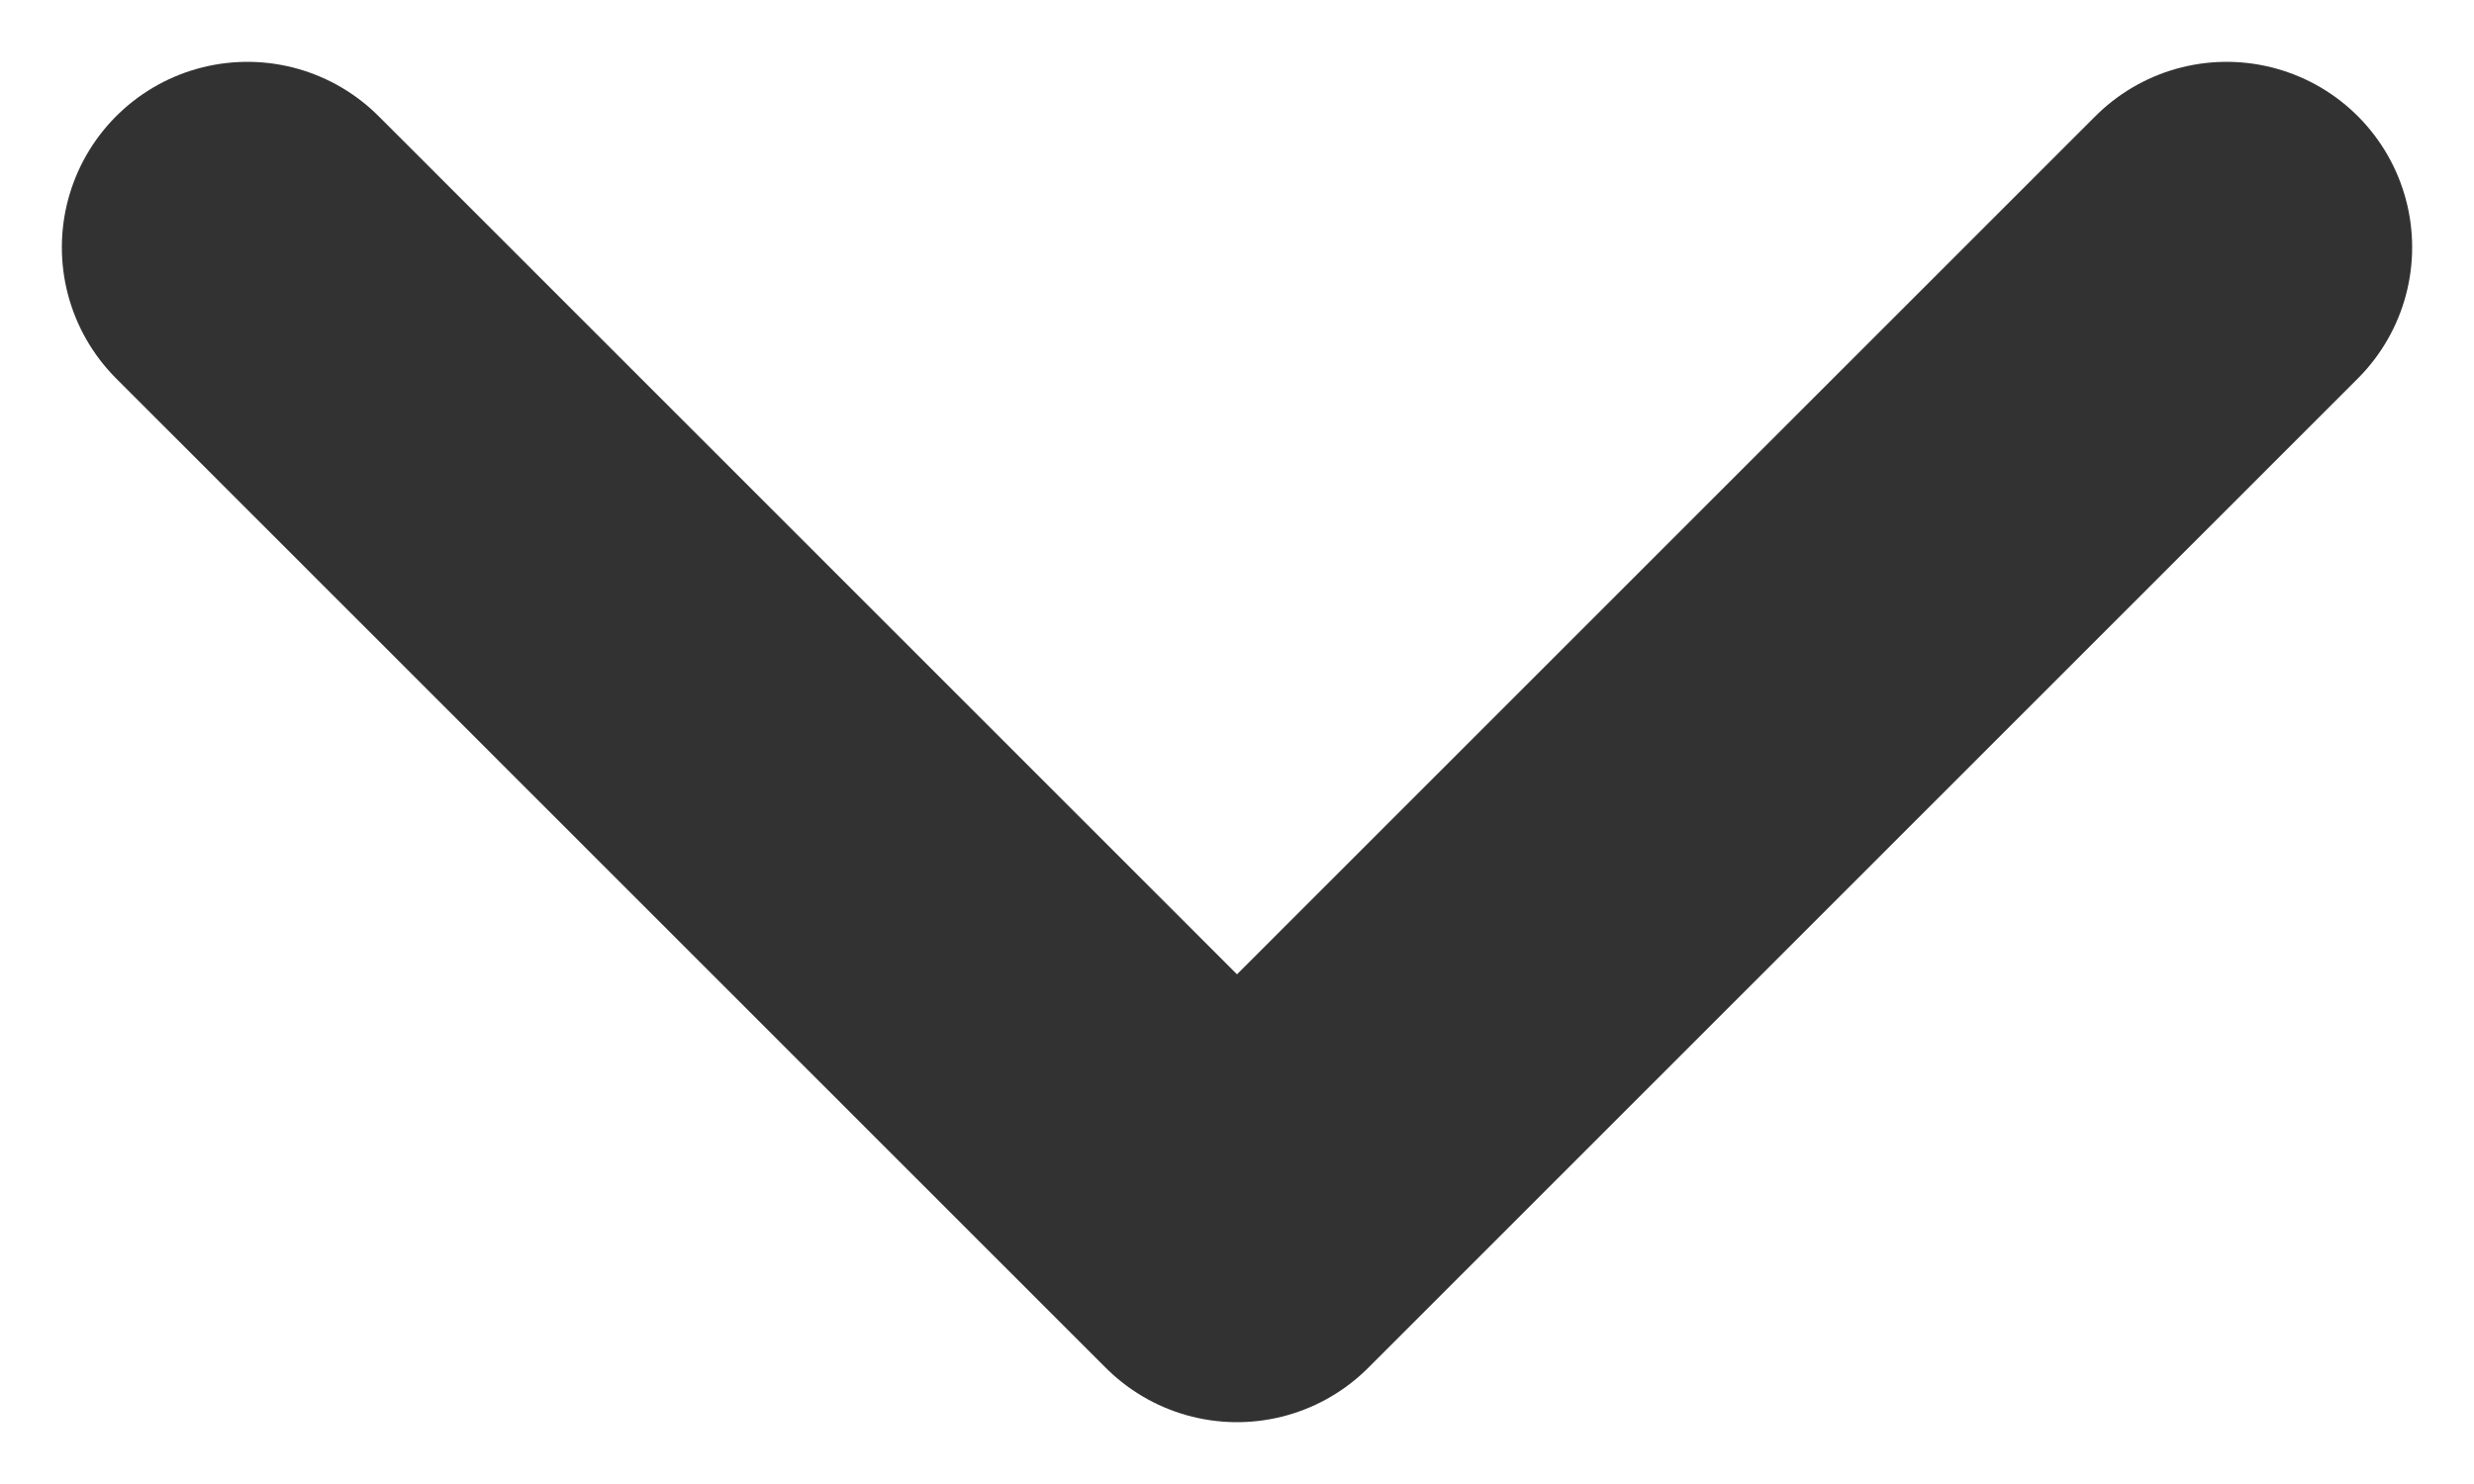
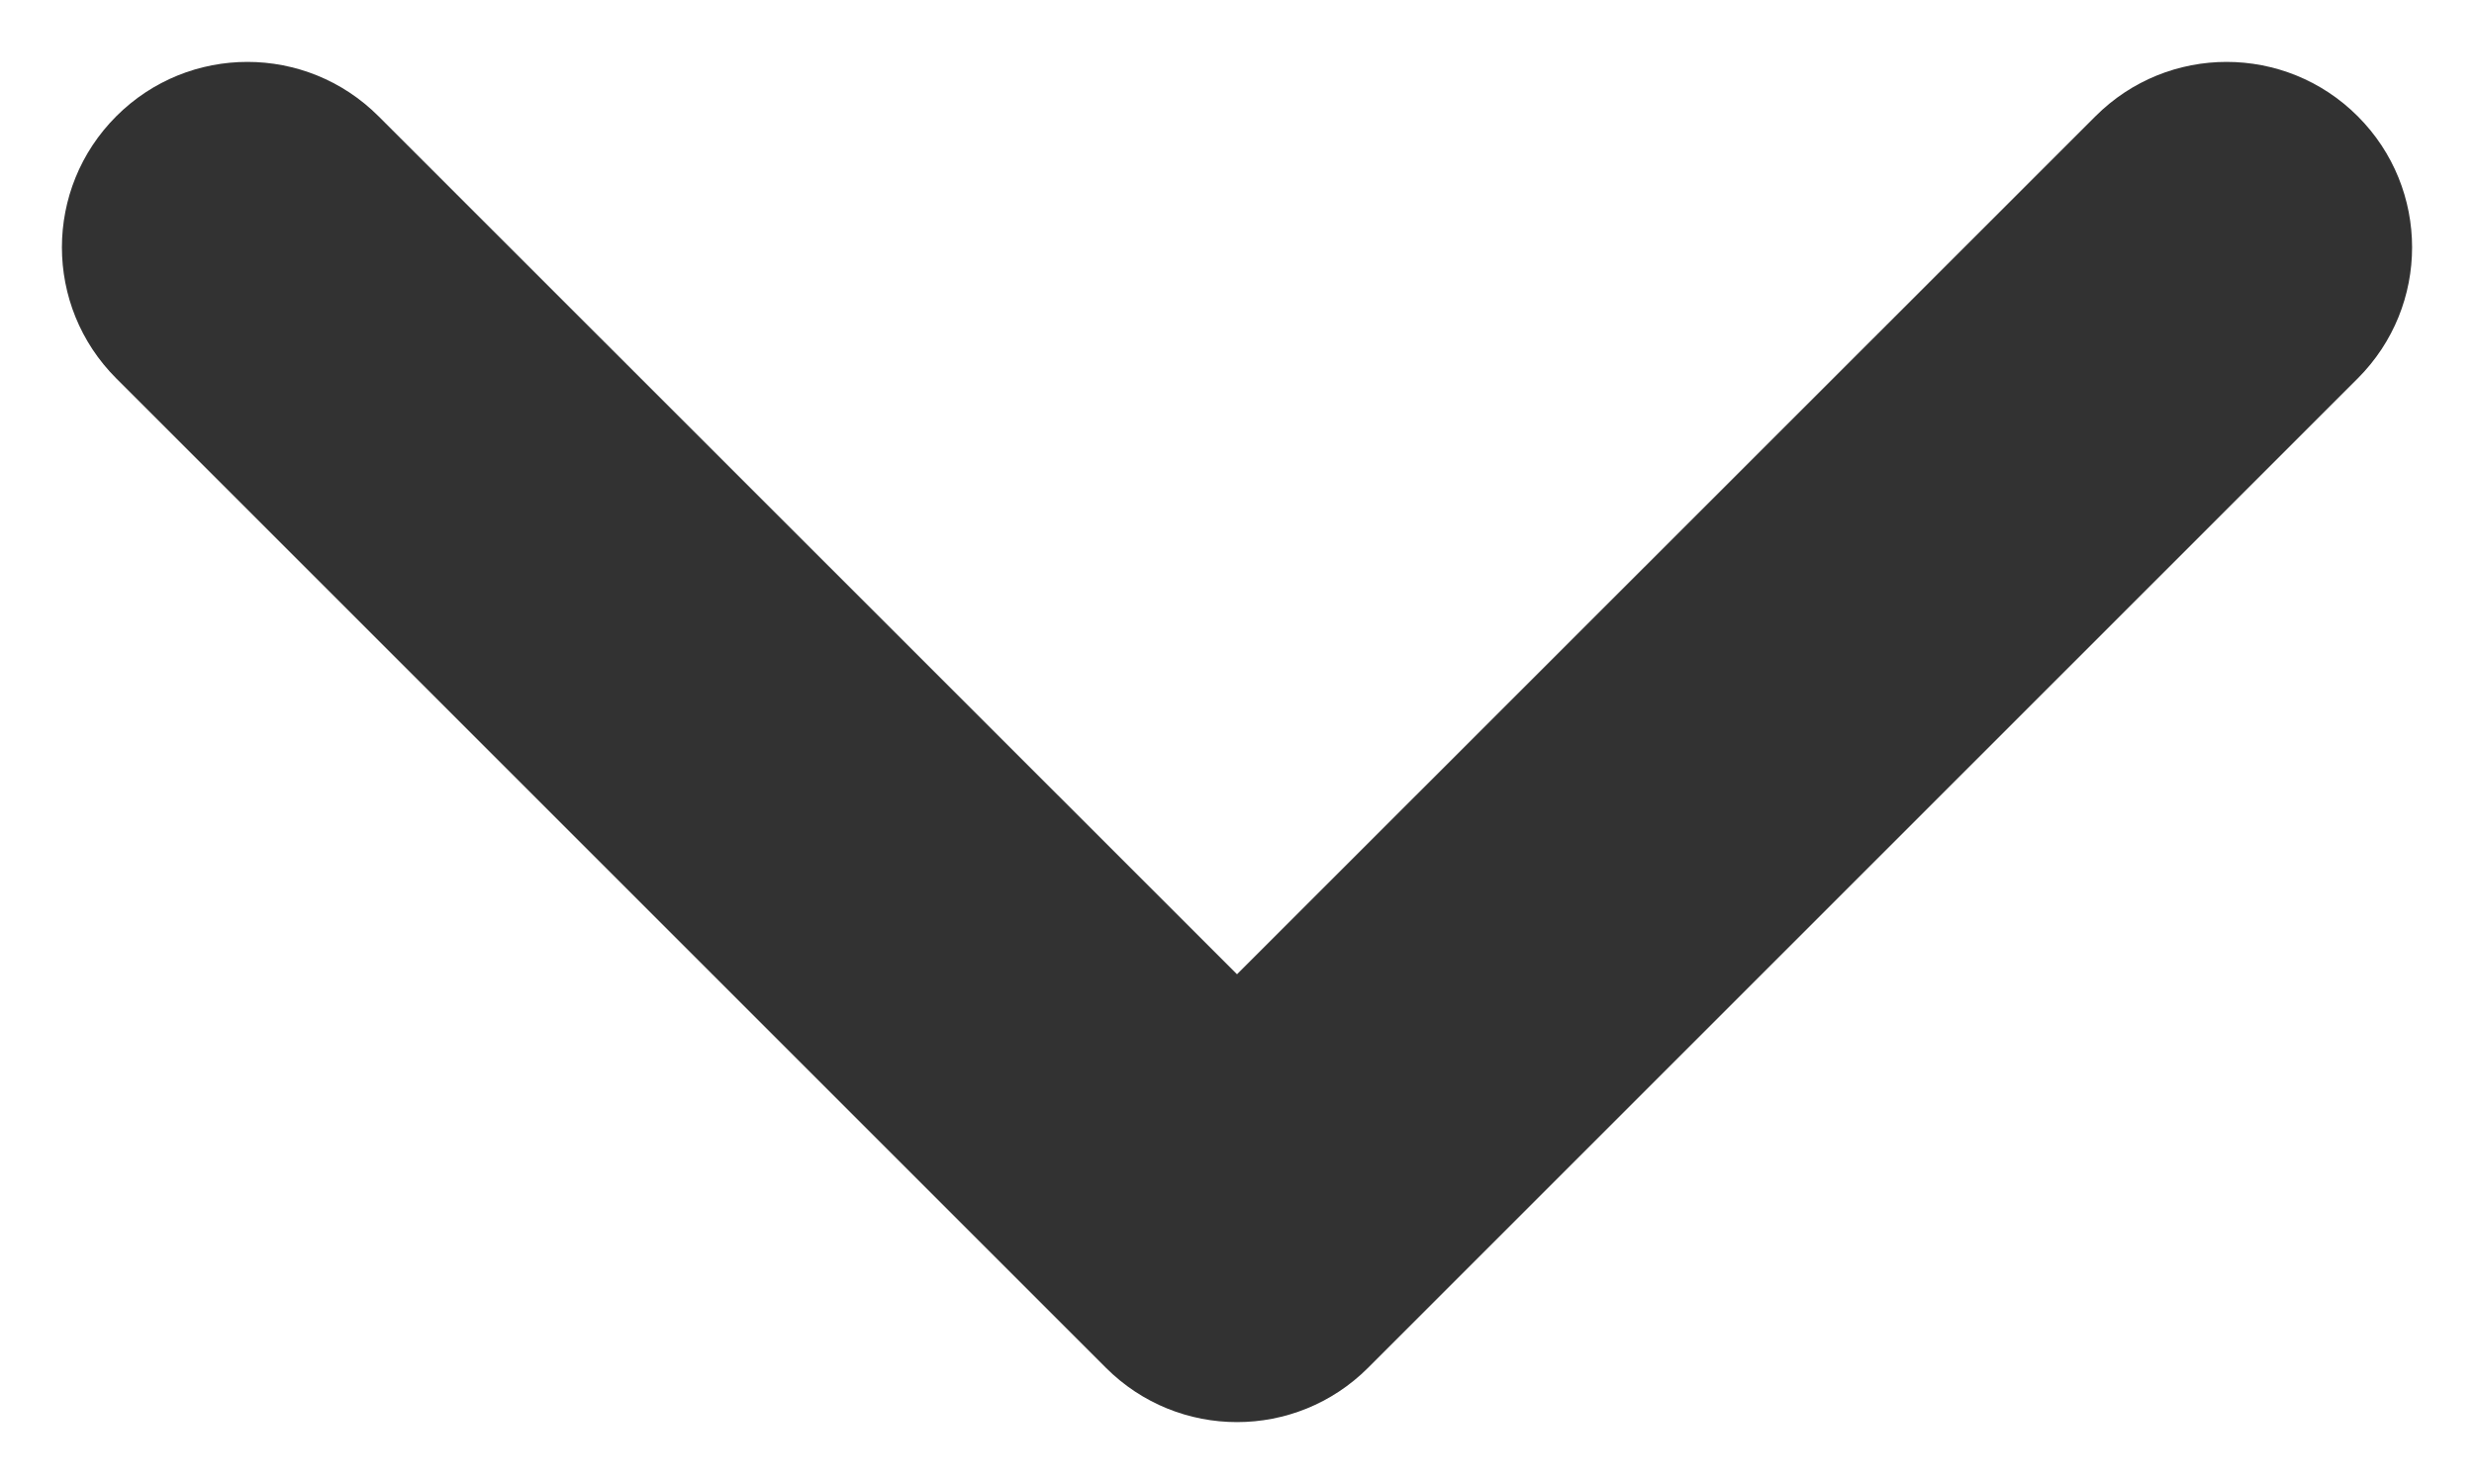
- <svg xmlns="http://www.w3.org/2000/svg" width="10" height="6" fill="none">
-   <path d="M9 1L5 5L1 1" stroke="#323232" stroke-width="1.5" stroke-linecap="round" stroke-linejoin="round" />
+ <svg xmlns="http://www.w3.org/2000/svg" width="10" height="6" viewBox="0 0 10 6" fill="none">
+   <path fill-rule="evenodd" clip-rule="evenodd" d="M9.53 0.47C9.237 0.177 8.763 0.177 8.47 0.47L5 3.939L1.53 0.47C1.237 0.177 0.763 0.177 0.47 0.47C0.177 0.763 0.177 1.237 0.47 1.53L4.47 5.53C4.763 5.823 5.237 5.823 5.53 5.53L9.53 1.53C9.823 1.237 9.823 0.763 9.53 0.47Z" fill="#323232" />
</svg>
